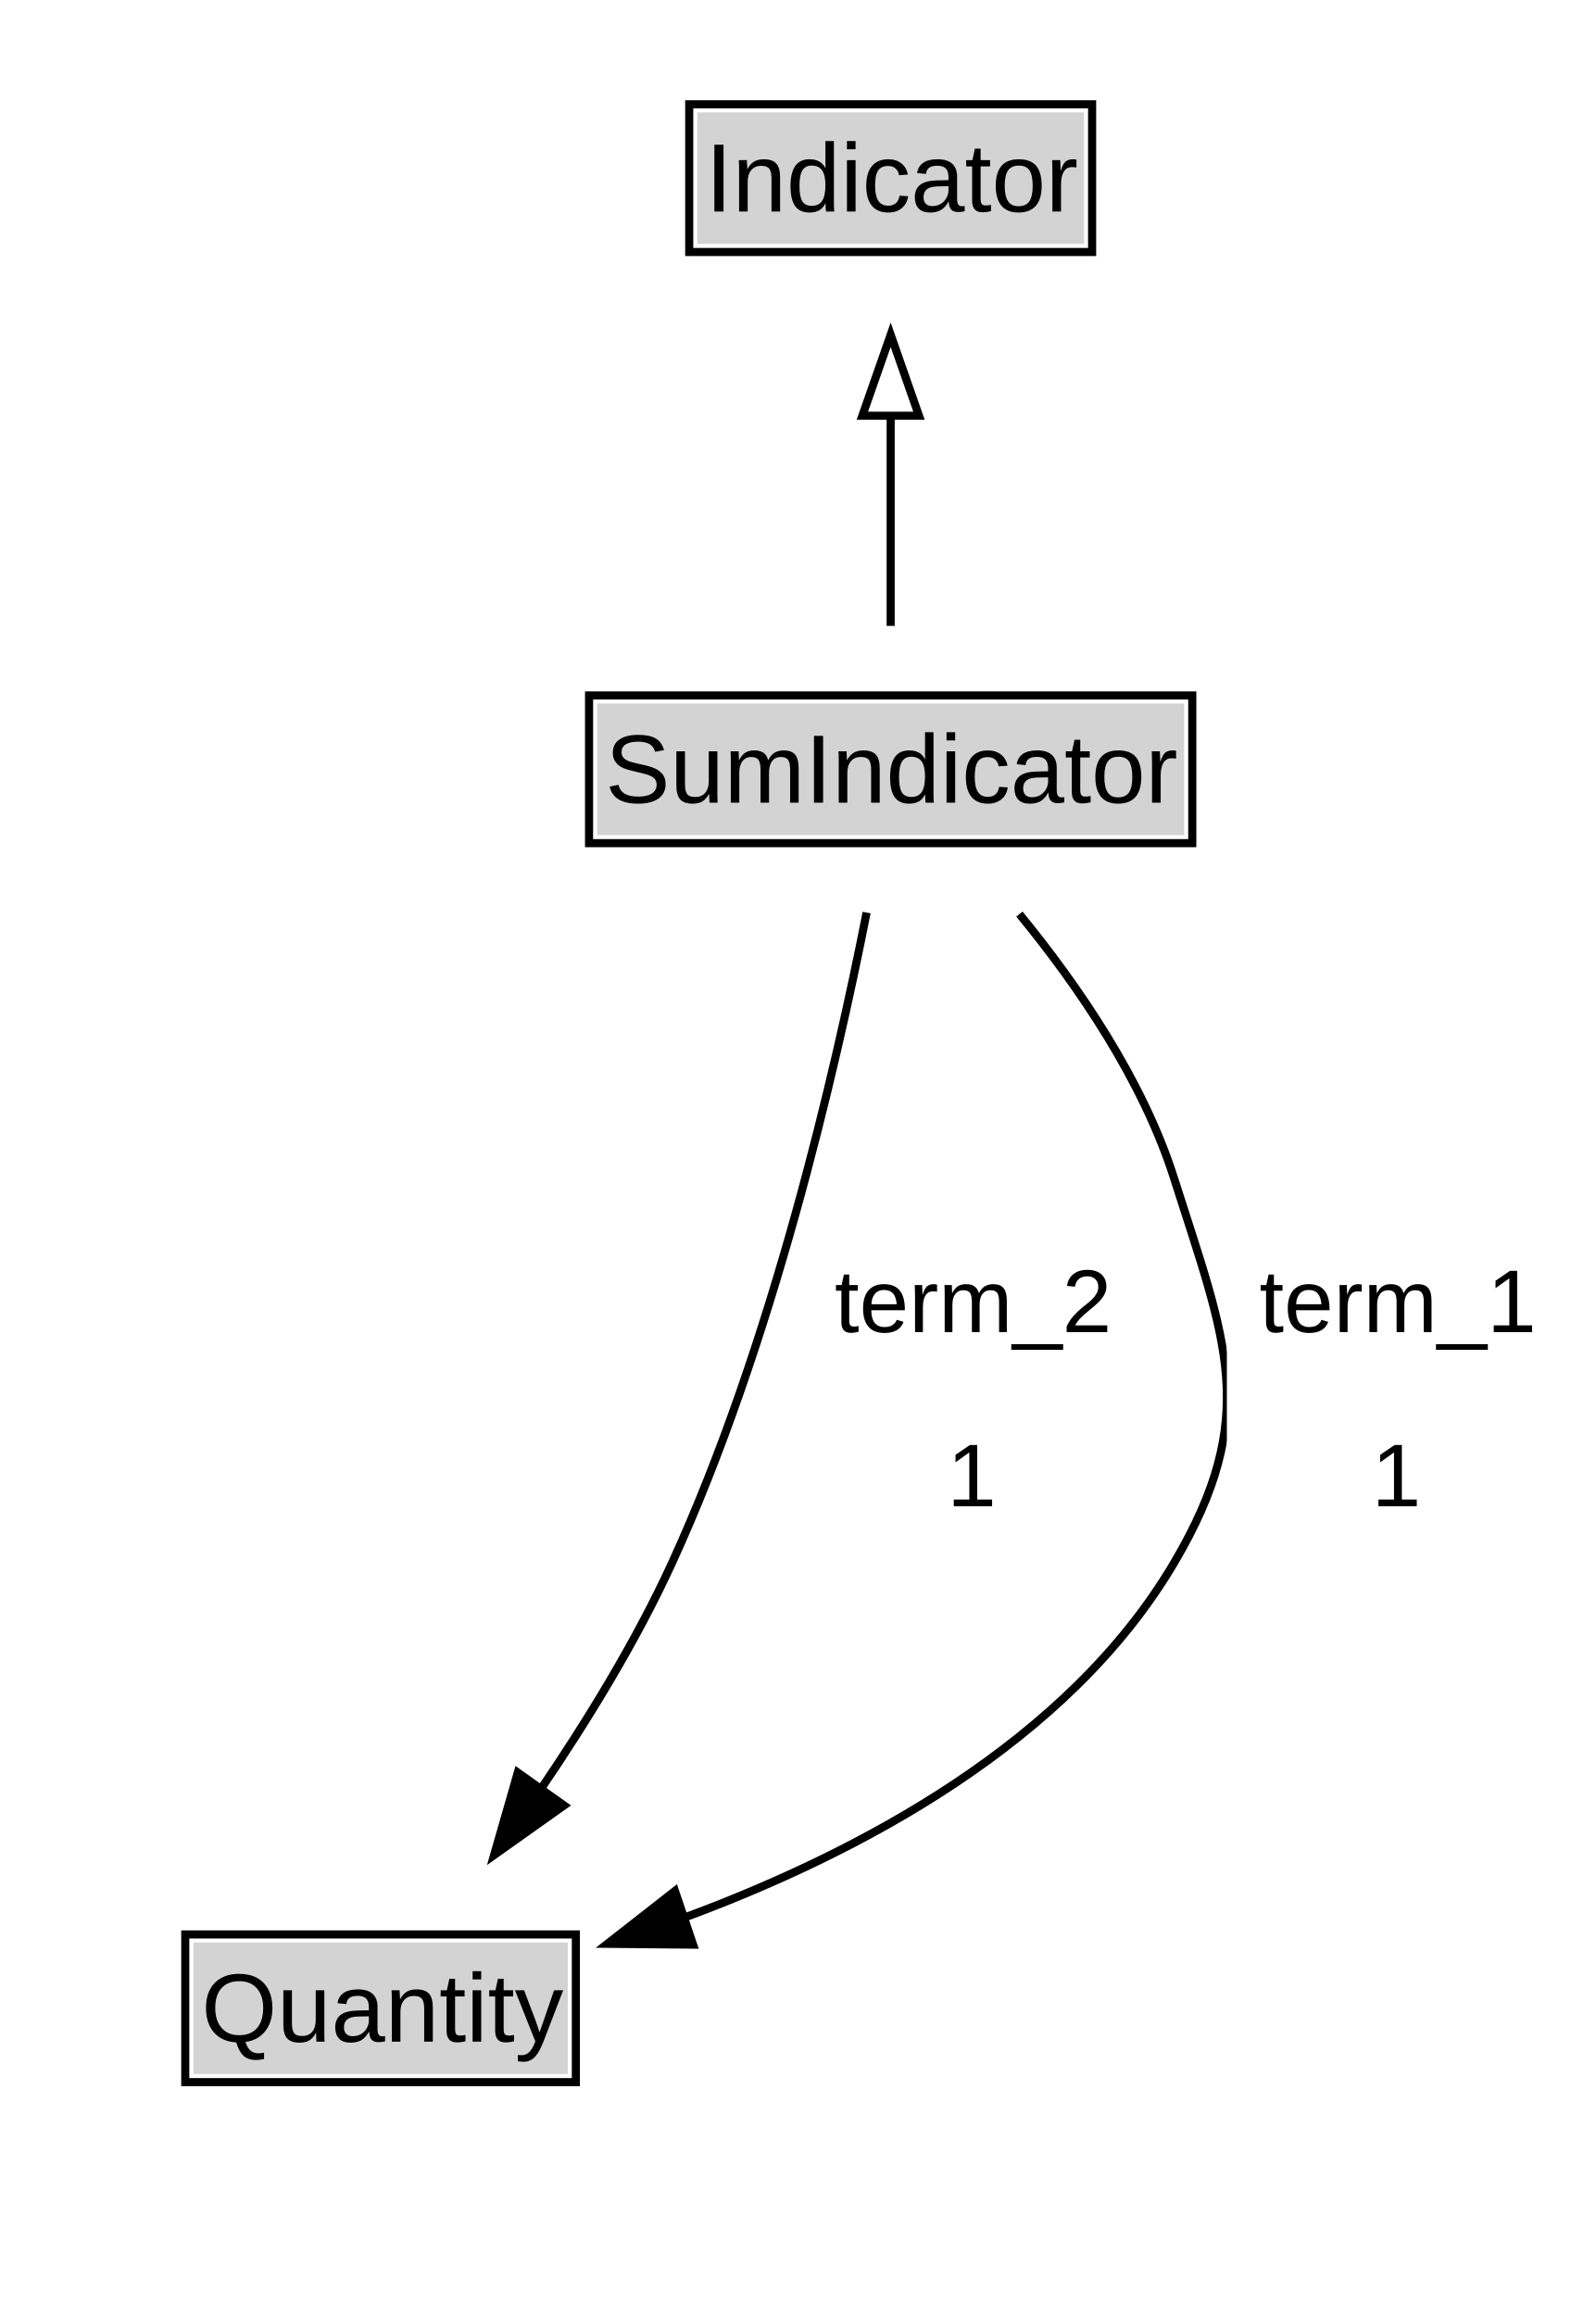
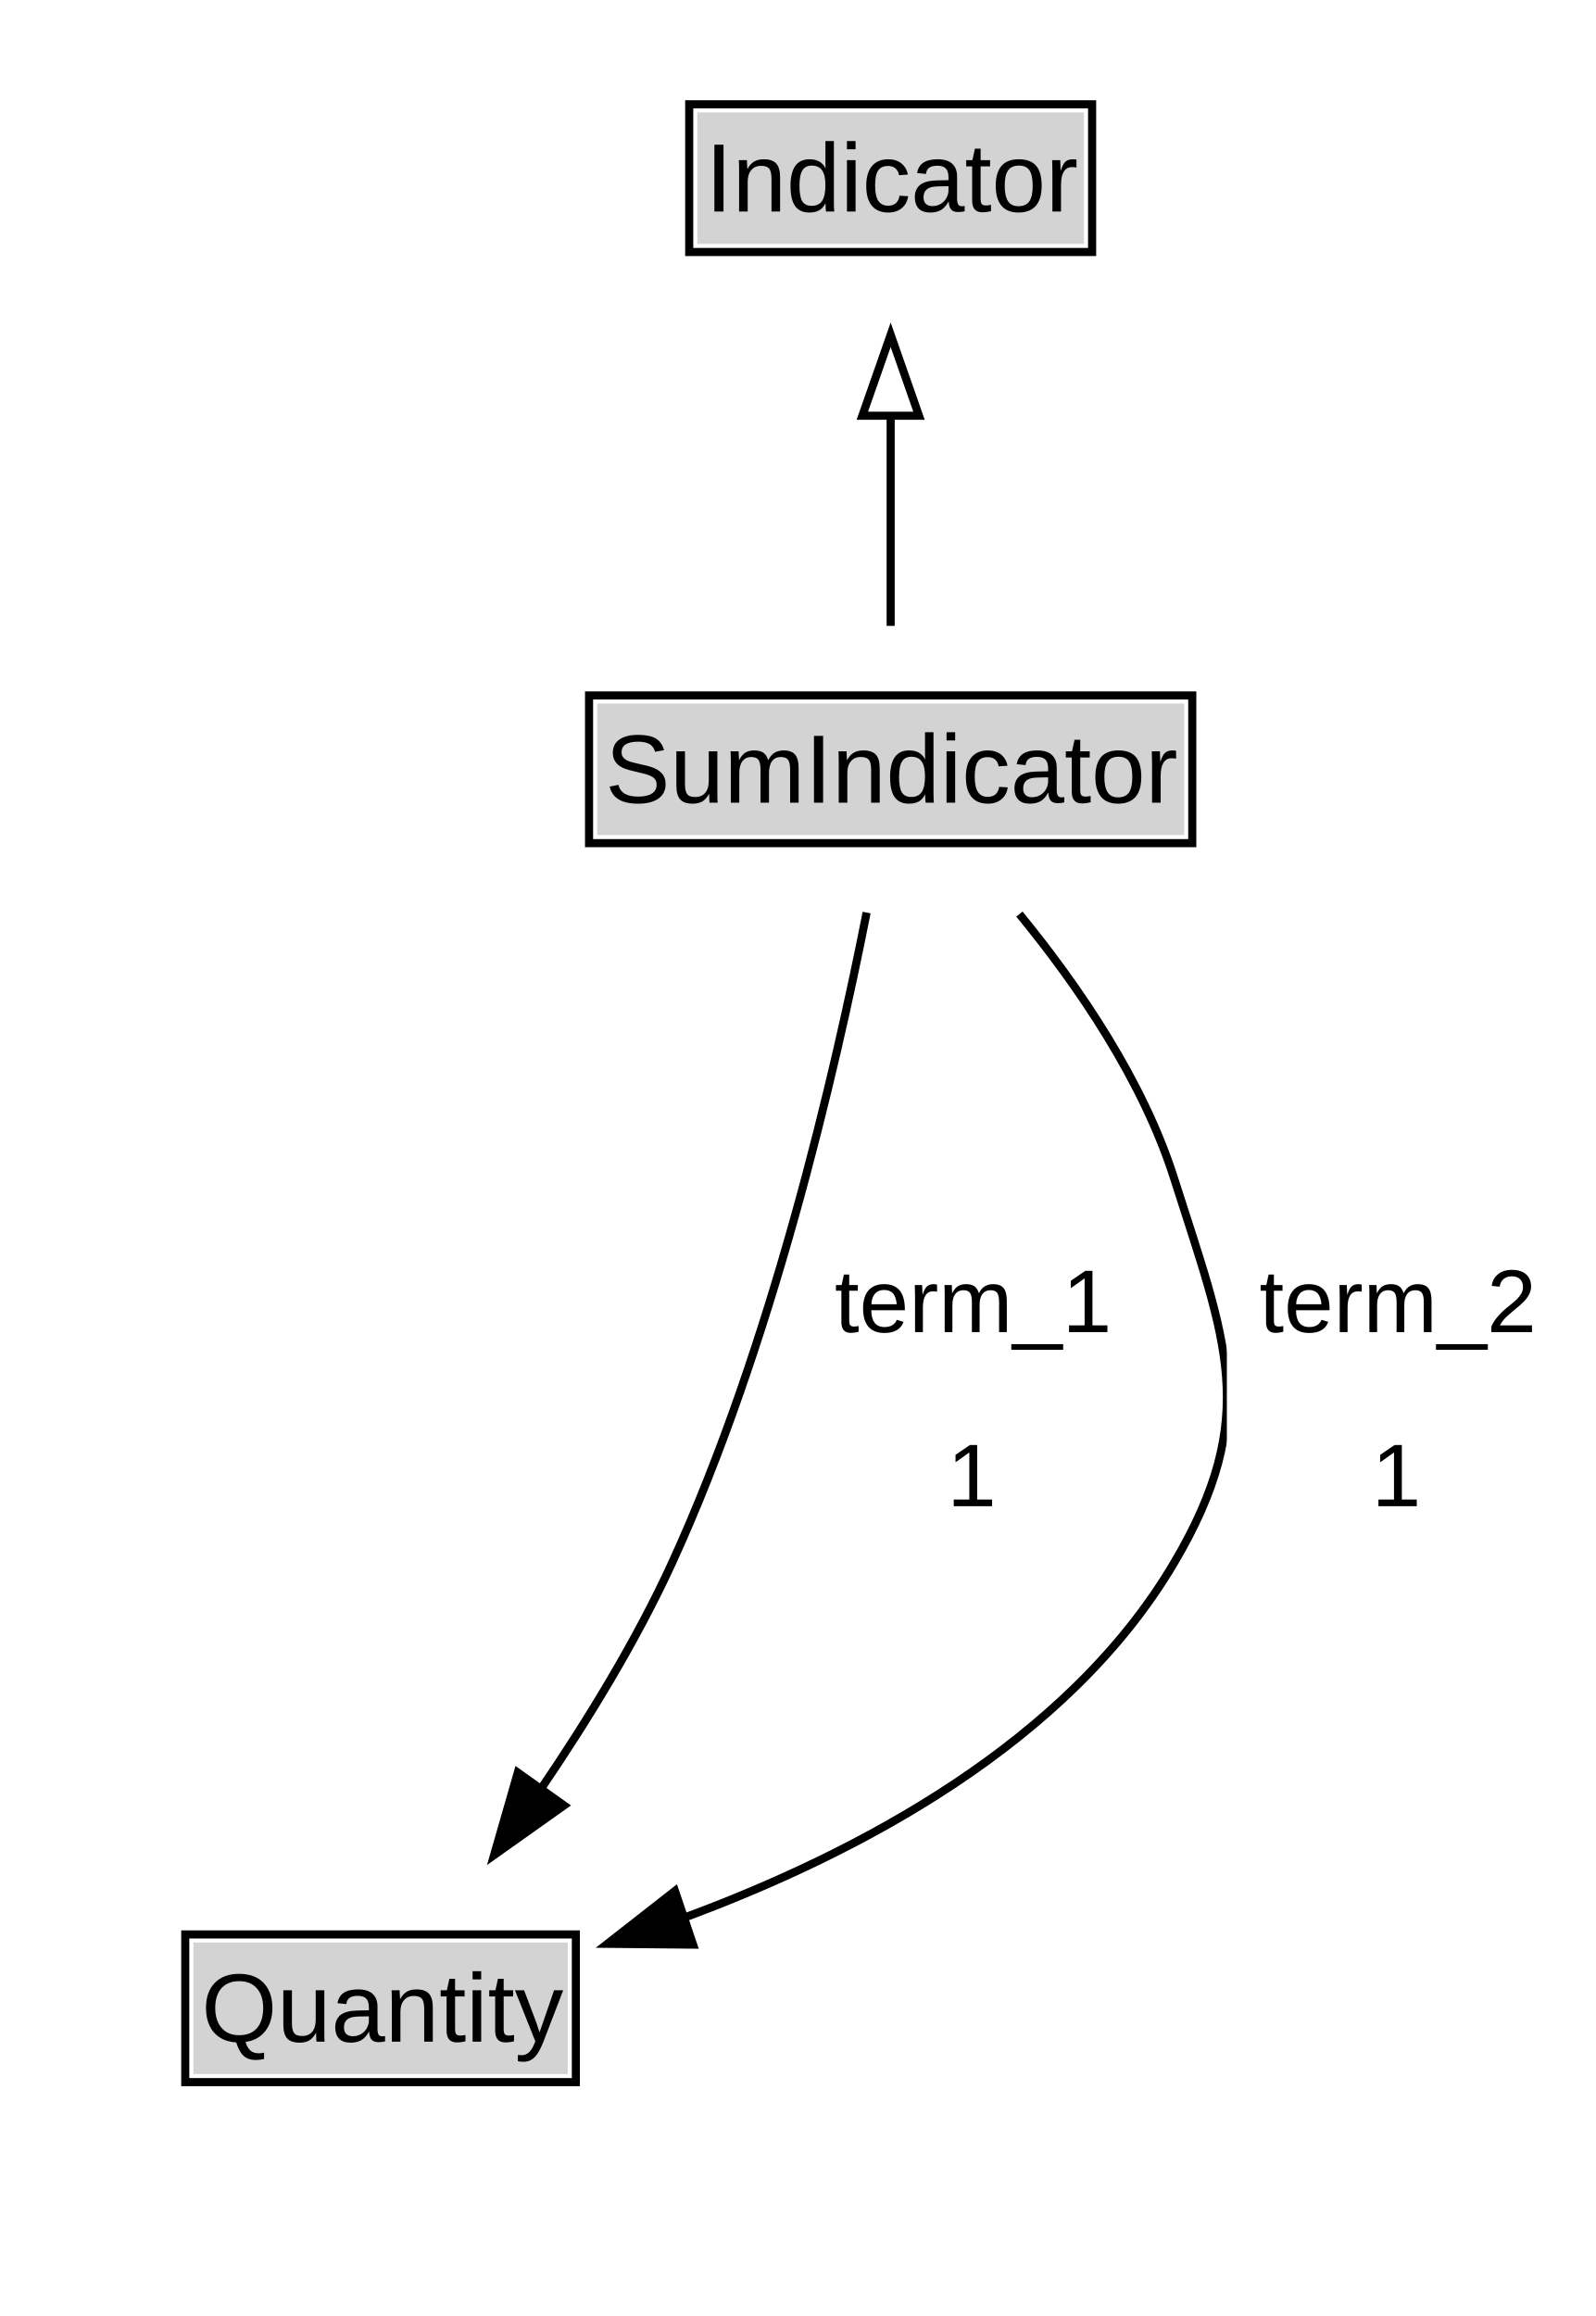
<svg xmlns="http://www.w3.org/2000/svg" xmlns:xlink="http://www.w3.org/1999/xlink" width="197pt" height="286pt" viewBox="0.00 0.00 197.00 286.00">
  <g id="graph0" class="graph" transform="scale(1 1) rotate(0) translate(4 282)">
    <polygon fill="white" stroke="none" points="-4,4 -4,-282 193.27,-282 193.27,4 -4,4" />
    <g id="clust3" class="cluster">
</g>
    <g id="node1" class="node">
      <g id="a_node1">
        <a xlink:href="../Indicator" xlink:title="&lt;TABLE&gt;">
          <polygon fill="lightgray" stroke="none" points="82.12,-251.88 82.12,-268.12 129.88,-268.12 129.88,-251.88 82.12,-251.88" />
          <text xml:space="preserve" text-anchor="start" x="83.12" y="-255.88" font-family="Arial" font-size="12.00">Indicator</text>
          <polygon fill="none" stroke="black" points="81.12,-250.88 81.12,-269.12 130.88,-269.12 130.88,-250.88 81.12,-250.88" />
        </a>
      </g>
    </g>
    <g id="node2" class="node">
      <g id="a_node2">
        <a xlink:href="../SumIndicator" xlink:title="&lt;TABLE&gt;">
          <polygon fill="lightgray" stroke="none" points="69.75,-178.88 69.75,-195.12 142.25,-195.12 142.25,-178.88 69.75,-178.88" />
          <text xml:space="preserve" text-anchor="start" x="70.75" y="-182.88" font-family="Arial" font-size="12.00">SumIndicator</text>
          <polygon fill="none" stroke="black" points="68.75,-177.88 68.75,-196.12 143.25,-196.12 143.25,-177.88 68.75,-177.88" />
        </a>
      </g>
    </g>
    <g id="edge1" class="edge">
      <path fill="none" stroke="black" d="M106,-204.71C106,-212.47 106,-221.92 106,-230.74" />
      <polygon fill="none" stroke="black" points="102.5,-230.66 106,-240.66 109.5,-230.66 102.5,-230.66" />
    </g>
    <g id="node4" class="node">
      <g id="a_node4">
        <a xlink:href="../Quantity" xlink:title="&lt;TABLE&gt;">
          <polygon fill="lightgray" stroke="none" points="19.88,-25.88 19.88,-42.12 66.12,-42.12 66.12,-25.88 19.88,-25.88" />
          <text xml:space="preserve" text-anchor="start" x="20.88" y="-29.88" font-family="Arial" font-size="12.00">Quantity</text>
          <polygon fill="none" stroke="black" points="18.88,-24.88 18.88,-43.12 67.12,-43.12 67.12,-24.88 18.88,-24.88" />
        </a>
      </g>
    </g>
    <g id="edge4" class="edge">
      <path fill="none" stroke="black" d="M103.03,-169.31C99.13,-149.53 91.31,-115.86 79,-89 74.57,-79.33 68.5,-69.44 62.62,-60.81" />
      <polygon fill="black" stroke="black" points="65.66,-59.05 57.02,-52.92 59.95,-63.11 65.66,-59.05" />
      <polygon fill="white" stroke="none" points="95.07,-89 95.07,-132 136.82,-132 136.82,-89 95.07,-89" />
-       <text xml:space="preserve" text-anchor="start" x="99.07" y="-117.5" font-family="Arial" font-size="11.00">term_2</text>
+       <text xml:space="preserve" text-anchor="start" x="99.07" y="-117.5" font-family="Arial" font-size="11.00">term_1</text>
      <text xml:space="preserve" text-anchor="start" x="112.95" y="-96" font-family="Arial" font-size="11.00">1</text>
    </g>
    <g id="edge5" class="edge">
      <path fill="none" stroke="black" d="M121.9,-169.12C129.24,-160.17 137.17,-148.54 141,-136.5 147.39,-116.38 151.74,-107.18 141,-89 127.9,-66.82 102.08,-53.13 80.23,-45.09" />
      <polygon fill="black" stroke="black" points="81.6,-41.86 71.01,-41.96 79.36,-48.49 81.6,-41.86" />
      <polygon fill="white" stroke="none" points="147.52,-89 147.52,-132 189.27,-132 189.27,-89 147.52,-89" />
-       <text xml:space="preserve" text-anchor="start" x="151.52" y="-117.5" font-family="Arial" font-size="11.00">term_1</text>
+       <text xml:space="preserve" text-anchor="start" x="151.52" y="-117.5" font-family="Arial" font-size="11.00">term_2</text>
      <text xml:space="preserve" text-anchor="start" x="165.4" y="-96" font-family="Arial" font-size="11.00">1</text>
    </g>
  </g>
</svg>
